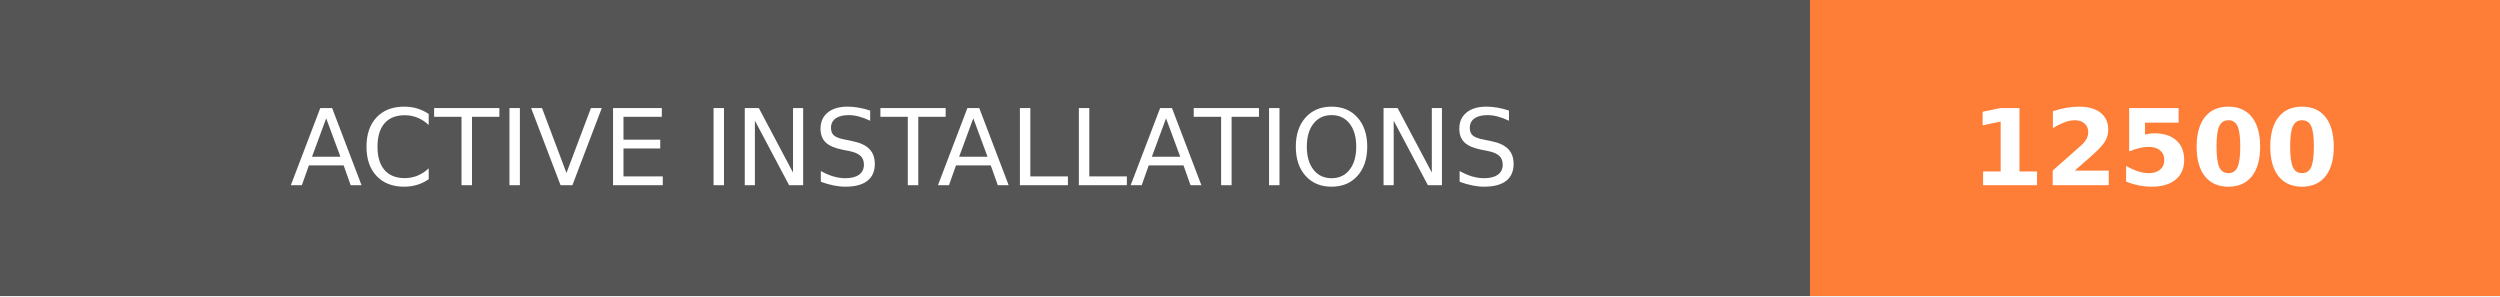
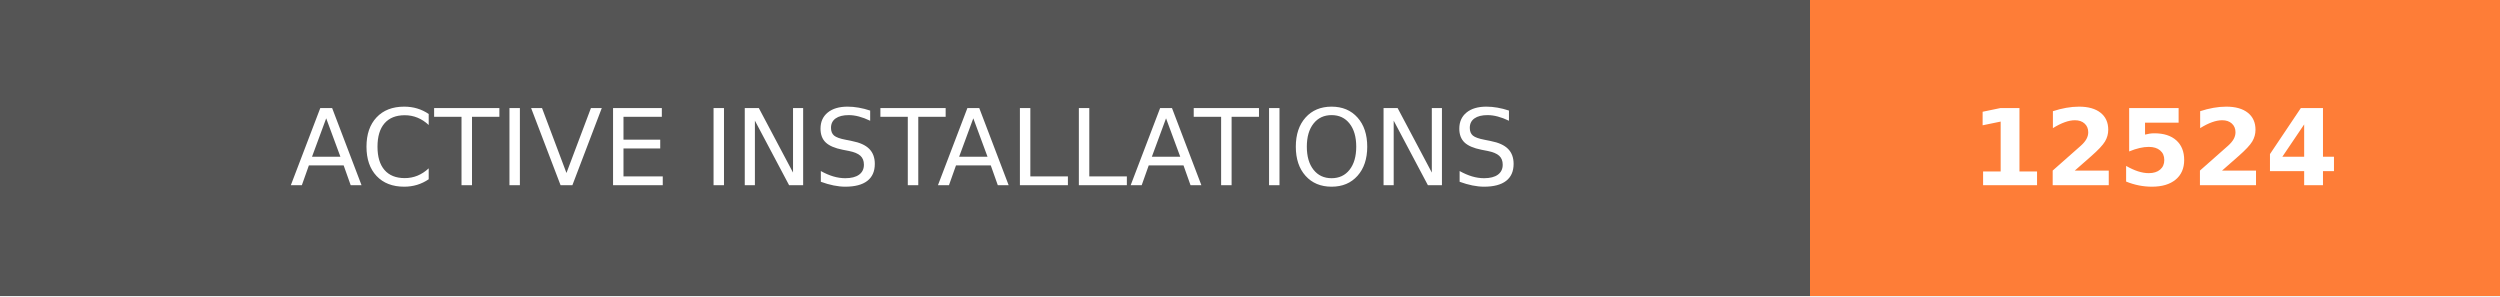
- <svg xmlns="http://www.w3.org/2000/svg" width="236.25" height="28" role="img" aria-label="ACTIVE INSTALLATIONS: 12500">
+ <svg xmlns="http://www.w3.org/2000/svg" width="236.25" height="28" role="img" aria-label="ACTIVE INSTALLATIONS: 12524">
  <g shape-rendering="crispEdges">
    <rect width="171" height="28" fill="#555" />
    <rect x="171" width="65.25" height="28" fill="#fe7d37" />
  </g>
  <g fill="#fff" text-anchor="middle" font-family="Verdana,Geneva,DejaVu Sans,sans-serif" text-rendering="geometricPrecision" font-size="100">
    <text transform="scale(.1)" x="855" y="175" textLength="1470" fill="#fff">ACTIVE INSTALLATIONS</text>
-     <text transform="scale(.1)" x="2036.25" y="175" textLength="412.5" fill="#fff" font-weight="bold">12500</text>
+     <text transform="scale(.1)" x="2036.25" y="175" textLength="412.5" fill="#fff" font-weight="bold">12524</text>
  </g>
</svg>
